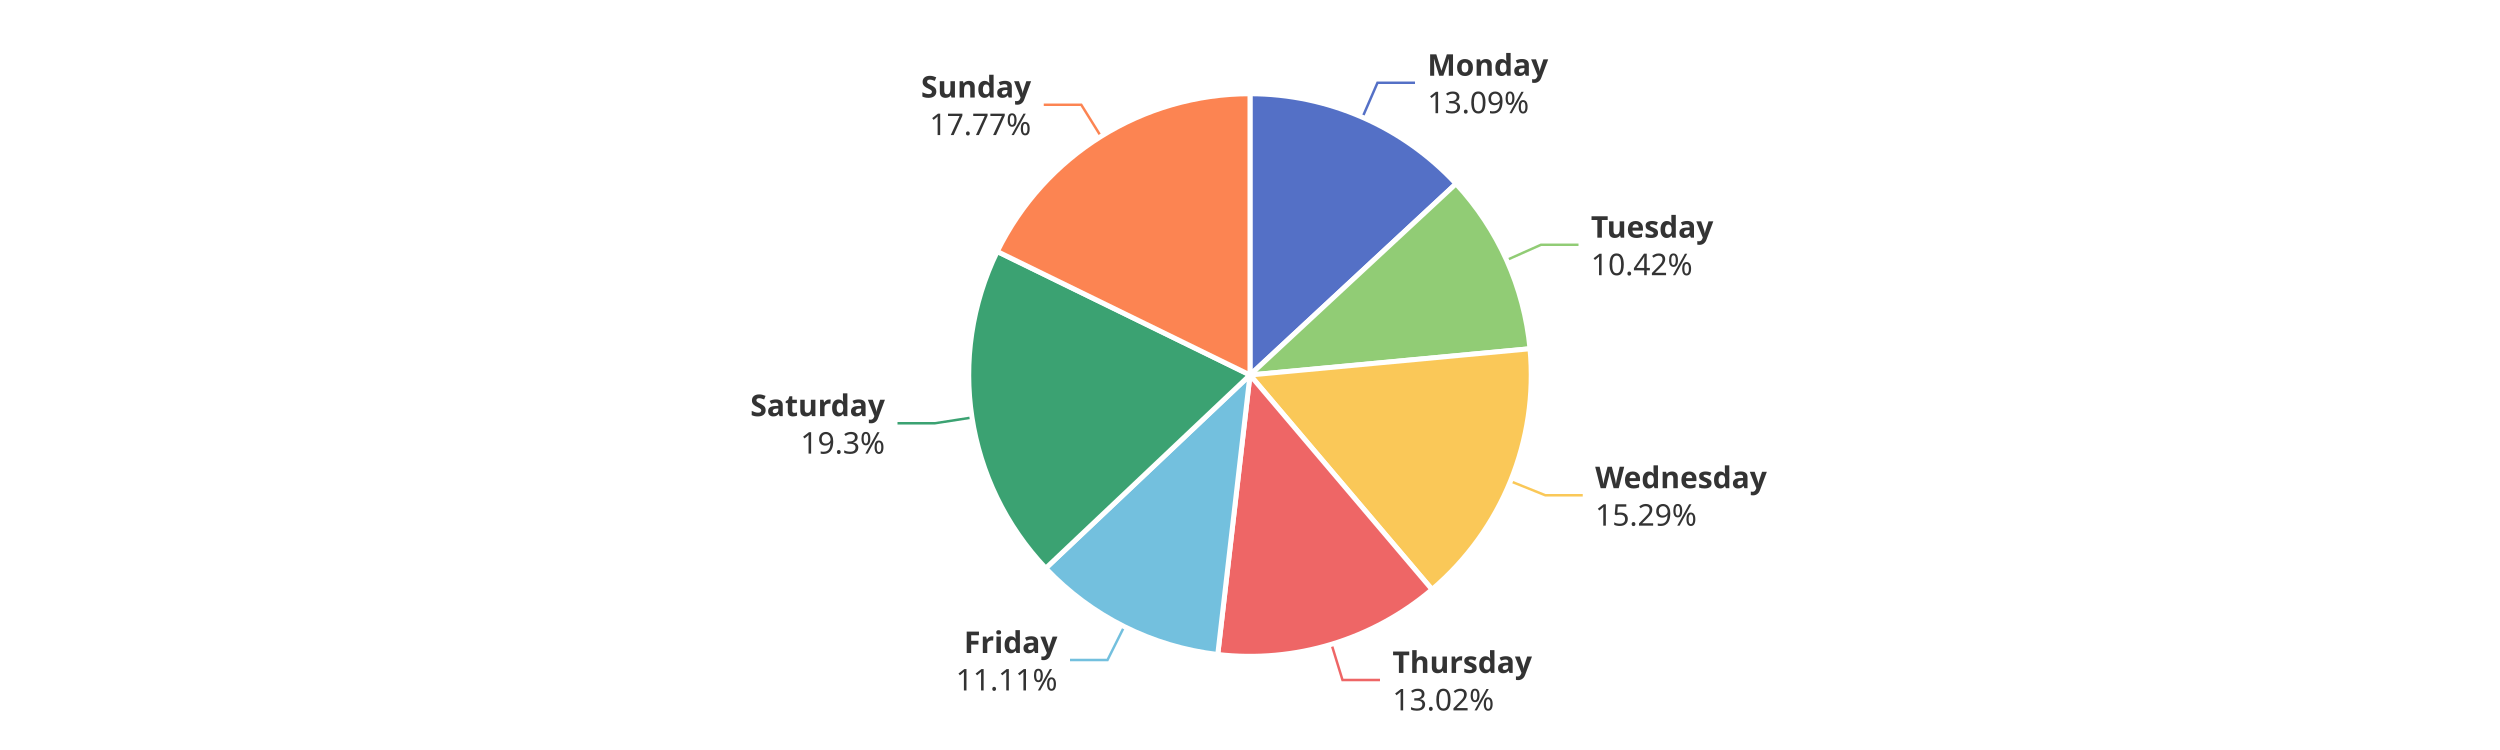
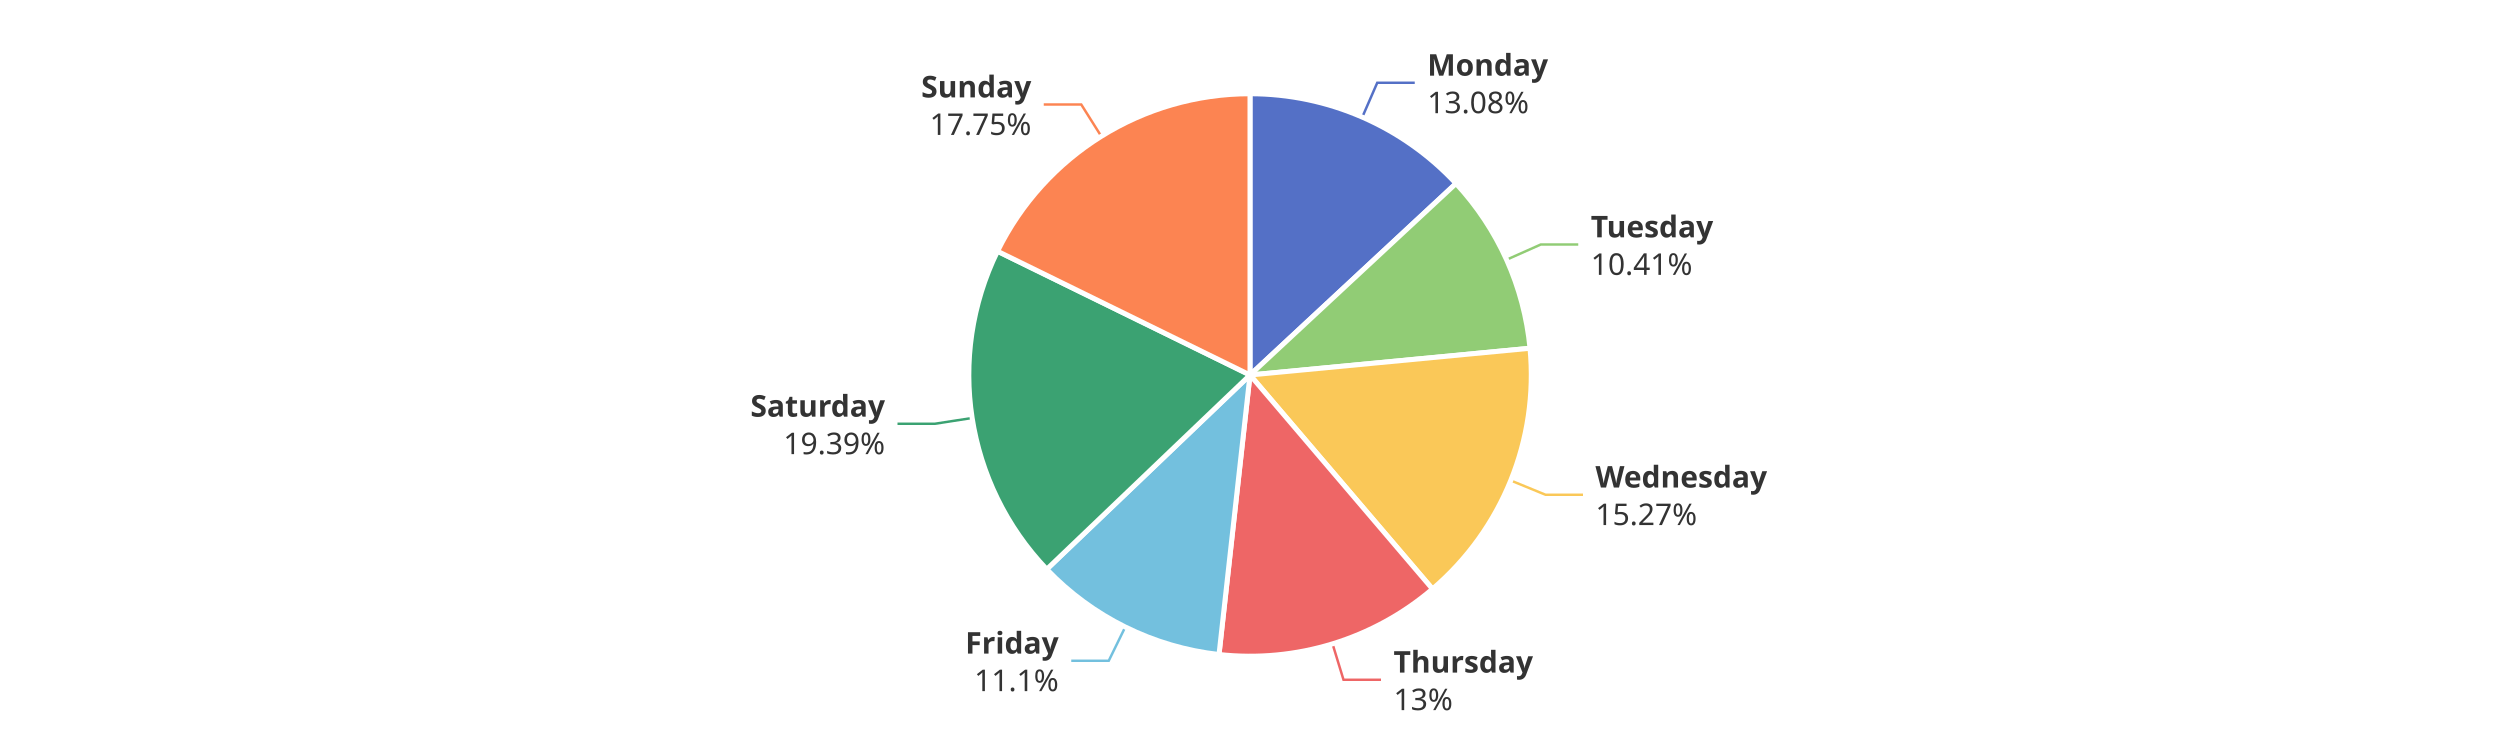
<svg xmlns="http://www.w3.org/2000/svg" width="1000" height="300" version="1.1" baseProfile="full" viewBox="0 0 1000 300">
  <rect width="1000" height="300" x="0" y="0" id="0" fill="#ffffff" />
-   <polyline points="545 46.9 551 33.1 566 33.1" fill="none" stroke="#5470c6" />
-   <polyline points="602.7 104 616.4 97.9 631.4 97.9" fill="none" stroke="#91cc75" />
-   <polyline points="604.2 192.5 618.1 198.1 633.1 198.1" fill="none" stroke="#fac858" />
-   <polyline points="532.6 257.7 537 272 552 272" fill="none" stroke="#ee6666" />
-   <polyline points="449.7 250.6 443 264 428 264" fill="none" stroke="#73c0de" />
-   <polyline points="388.8 167 374 169.3 359 169.3" fill="none" stroke="#3ba272" />
-   <polyline points="440.4 54.6 432.5 41.9 417.5 41.9" fill="none" stroke="#fc8452" />
-   <path d="M500 37.5A112.5 112.5 0 0 1 582.4 73.5L500 150Z" fill="#5470c6" stroke="#fff" stroke-width="2" stroke-linejoin="round" />
-   <path d="M582.4 73.5A112.5 112.5 0 0 1 612 139.5L500 150Z" fill="#91cc75" stroke="#fff" stroke-width="2" stroke-linejoin="round" />
-   <path d="M612 139.5A112.5 112.5 0 0 1 572.8 235.8L500 150Z" fill="#fac858" stroke="#fff" stroke-width="2" stroke-linejoin="round" />
-   <path d="M572.8 235.8A112.5 112.5 0 0 1 487.1 261.8L500 150Z" fill="#ee6666" stroke="#fff" stroke-width="2" stroke-linejoin="round" />
-   <path d="M487.1 261.8A112.5 112.5 0 0 1 418.3 227.3L500 150Z" fill="#73c0de" stroke="#fff" stroke-width="2" stroke-linejoin="round" />
-   <path d="M418.3 227.3A112.5 112.5 0 0 1 398.9 100.6L500 150Z" fill="#3ba272" stroke="#fff" stroke-width="2" stroke-linejoin="round" />
-   <path d="M398.9 100.6A112.5 112.5 0 0 1 500 37.5L500 150Z" fill="#fc8452" stroke="#fff" stroke-width="2" stroke-linejoin="round" />
-   <path d="M0 -15l42.8 0l0 30l-42.8 0Z" transform="translate(570.9718 33.132)" fill="none" />
-   <text dominant-baseline="central" text-anchor="start" style="font-size:12px;font-family:sans-serif;font-weight:bold;" y="-7.5" transform="translate(570.9718 33.132)" fill="#333" stroke="rgb(255,255,255)" stroke-width="2" paint-order="stroke" stroke-miterlimit="2">Monday</text>
-   <text dominant-baseline="central" text-anchor="start" style="font-size:12px;font-family:sans-serif;" y="7.5" transform="translate(570.9718 33.132)" fill="#333" stroke="rgb(255,255,255)" stroke-width="2" paint-order="stroke" stroke-miterlimit="2">13.09%</text>
-   <path d="M0 -15l46.2 0l0 30l-46.2 0Z" transform="translate(636.3742 97.9106)" fill="none" />
-   <text dominant-baseline="central" text-anchor="start" style="font-size:12px;font-family:sans-serif;font-weight:bold;" y="-7.5" transform="translate(636.3742 97.9106)" fill="#333" stroke="rgb(255,255,255)" stroke-width="2" paint-order="stroke" stroke-miterlimit="2">Tuesday</text>
-   <text dominant-baseline="central" text-anchor="start" style="font-size:12px;font-family:sans-serif;" y="7.5" transform="translate(636.3742 97.9106)" fill="#333" stroke="rgb(255,255,255)" stroke-width="2" paint-order="stroke" stroke-miterlimit="2">10.42%</text>
-   <path d="M0 -15l63.6 0l0 30l-63.6 0Z" transform="translate(638.0744 198.1113)" fill="none" />
-   <text dominant-baseline="central" text-anchor="start" style="font-size:12px;font-family:sans-serif;font-weight:bold;" y="-7.5" transform="translate(638.0744 198.1113)" fill="#333" stroke="rgb(255,255,255)" stroke-width="2" paint-order="stroke" stroke-miterlimit="2">Wednesday</text>
-   <text dominant-baseline="central" text-anchor="start" style="font-size:12px;font-family:sans-serif;" y="7.5" transform="translate(638.0744 198.1113)" fill="#333" stroke="rgb(255,255,255)" stroke-width="2" paint-order="stroke" stroke-miterlimit="2">15.29%</text>
-   <path d="M0 -15l50.2 0l0 30l-50.2 0Z" transform="translate(556.9957 272.0146)" fill="none" />
-   <text dominant-baseline="central" text-anchor="start" style="font-size:12px;font-family:sans-serif;font-weight:bold;" y="-7.5" transform="translate(556.9957 272.0146)" fill="#333" stroke="rgb(255,255,255)" stroke-width="2" paint-order="stroke" stroke-miterlimit="2">Thursday</text>
-   <text dominant-baseline="central" text-anchor="start" style="font-size:12px;font-family:sans-serif;" y="7.5" transform="translate(556.9957 272.0146)" fill="#333" stroke="rgb(255,255,255)" stroke-width="2" paint-order="stroke" stroke-miterlimit="2">13.02%</text>
-   <path d="M-40.9 -15l40.9 0l0 30l-40.9 0Z" transform="translate(422.9691 264.0339)" fill="none" />
-   <text dominant-baseline="central" text-anchor="end" style="font-size:12px;font-family:sans-serif;font-weight:bold;" y="-7.5" transform="translate(422.9691 264.0339)" fill="#333" stroke="rgb(255,255,255)" stroke-width="2" paint-order="stroke" stroke-miterlimit="2">Friday</text>
-   <text dominant-baseline="central" text-anchor="end" style="font-size:12px;font-family:sans-serif;" y="7.5" transform="translate(422.9691 264.0339)" fill="#333" stroke="rgb(255,255,255)" stroke-width="2" paint-order="stroke" stroke-miterlimit="2">11.11%</text>
-   <path d="M-48.2 -15l48.2 0l0 30l-48.2 0Z" transform="translate(353.9683 169.2943)" fill="none" />
-   <text dominant-baseline="central" text-anchor="end" style="font-size:12px;font-family:sans-serif;font-weight:bold;" y="-7.5" transform="translate(353.9683 169.2943)" fill="#333" stroke="rgb(255,255,255)" stroke-width="2" paint-order="stroke" stroke-miterlimit="2">Saturday</text>
-   <text dominant-baseline="central" text-anchor="end" style="font-size:12px;font-family:sans-serif;" y="7.5" transform="translate(353.9683 169.2943)" fill="#333" stroke="rgb(255,255,255)" stroke-width="2" paint-order="stroke" stroke-miterlimit="2">19.3%</text>
-   <path d="M-40.9 -15l40.9 0l0 30l-40.9 0Z" transform="translate(412.4557 41.8611)" fill="none" />
-   <text dominant-baseline="central" text-anchor="end" style="font-size:12px;font-family:sans-serif;font-weight:bold;" y="-7.5" transform="translate(412.4557 41.8611)" fill="#333" stroke="rgb(255,255,255)" stroke-width="2" paint-order="stroke" stroke-miterlimit="2">Sunday</text>
-   <text dominant-baseline="central" text-anchor="end" style="font-size:12px;font-family:sans-serif;" y="7.5" transform="translate(412.4557 41.8611)" fill="#333" stroke="rgb(255,255,255)" stroke-width="2" paint-order="stroke" stroke-miterlimit="2">17.77%</text>
+   <polyline points="544.9 46.9 550.9 33.1 565.9 33.1" fill="none" stroke="#5470c6" />
+   <polyline points="602.6 103.9 616.3 97.8 631.3 97.8" fill="none" stroke="#91cc75" />
+   <polyline points="604.3 192.2 618.2 197.9 633.2 197.9" fill="none" stroke="#fac858" />
+   <polyline points="533 257.5 537.4 271.9 552.4 271.9" fill="none" stroke="#ee6666" />
+   <polyline points="450.1 250.8 443.5 264.3 428.5 264.3" fill="none" stroke="#73c0de" />
+   <polyline points="388.8 167.2 374 169.5 359 169.5" fill="none" stroke="#3ba272" />
+   <polyline points="440.5 54.5 432.5 41.8 417.5 41.8" fill="none" stroke="#fc8452" />
+   <path d="M500 37.5A112.5 112.5 0 0 1 582.4 73.4L500 150Z" fill="#5470c6" stroke="#fff" stroke-width="2" stroke-linejoin="round" />
+   <path d="M582.4 73.4A112.5 112.5 0 0 1 612 139.3L500 150Z" fill="#91cc75" stroke="#fff" stroke-width="2" stroke-linejoin="round" />
+   <path d="M612 139.3A112.5 112.5 0 0 1 573 235.6L500 150Z" fill="#fac858" stroke="#fff" stroke-width="2" stroke-linejoin="round" />
+   <path d="M573 235.6A112.5 112.5 0 0 1 487.6 261.8L500 150Z" fill="#ee6666" stroke="#fff" stroke-width="2" stroke-linejoin="round" />
+   <path d="M487.6 261.8A112.5 112.5 0 0 1 418.7 227.7L500 150Z" fill="#73c0de" stroke="#fff" stroke-width="2" stroke-linejoin="round" />
+   <path d="M418.7 227.7A112.5 112.5 0 0 1 399 100.5L500 150Z" fill="#3ba272" stroke="#fff" stroke-width="2" stroke-linejoin="round" />
+   <path d="M399 100.5A112.5 112.5 0 0 1 500 37.5L500 150Z" fill="#fc8452" stroke="#fff" stroke-width="2" stroke-linejoin="round" />
+   <path d="M0 -15l42.8 0l0 30l-42.8 0Z" transform="translate(570.9303 33.1139)" fill="none" />
+   <text dominant-baseline="central" text-anchor="start" style="font-size:12px;font-family:sans-serif;font-weight:bold;" y="-7.5" transform="translate(570.9303 33.1139)" fill="#333" stroke="rgb(255,255,255)" stroke-width="2" paint-order="stroke" stroke-miterlimit="2">Monday</text>
+   <text dominant-baseline="central" text-anchor="start" style="font-size:12px;font-family:sans-serif;" y="7.5" transform="translate(570.9303 33.1139)" fill="#333" stroke="rgb(255,255,255)" stroke-width="2" paint-order="stroke" stroke-miterlimit="2">13.08%</text>
+   <path d="M0 -15l46.2 0l0 30l-46.2 0Z" transform="translate(636.319 97.7876)" fill="none" />
+   <text dominant-baseline="central" text-anchor="start" style="font-size:12px;font-family:sans-serif;font-weight:bold;" y="-7.5" transform="translate(636.319 97.7876)" fill="#333" stroke="rgb(255,255,255)" stroke-width="2" paint-order="stroke" stroke-miterlimit="2">Tuesday</text>
+   <text dominant-baseline="central" text-anchor="start" style="font-size:12px;font-family:sans-serif;" y="7.5" transform="translate(636.319 97.7876)" fill="#333" stroke="rgb(255,255,255)" stroke-width="2" paint-order="stroke" stroke-miterlimit="2">10.41%</text>
+   <path d="M0 -15l63.6 0l0 30l-63.6 0Z" transform="translate(638.1742 197.8655)" fill="none" />
+   <text dominant-baseline="central" text-anchor="start" style="font-size:12px;font-family:sans-serif;font-weight:bold;" y="-7.5" transform="translate(638.1742 197.8655)" fill="#333" stroke="rgb(255,255,255)" stroke-width="2" paint-order="stroke" stroke-miterlimit="2">Wednesday</text>
+   <text dominant-baseline="central" text-anchor="start" style="font-size:12px;font-family:sans-serif;" y="7.5" transform="translate(638.1742 197.8655)" fill="#333" stroke="rgb(255,255,255)" stroke-width="2" paint-order="stroke" stroke-miterlimit="2">15.27%</text>
+   <path d="M0 -15l50.2 0l0 30l-50.2 0Z" transform="translate(557.4136 271.8871)" fill="none" />
+   <text dominant-baseline="central" text-anchor="start" style="font-size:12px;font-family:sans-serif;font-weight:bold;" y="-7.5" transform="translate(557.4136 271.8871)" fill="#333" stroke="rgb(255,255,255)" stroke-width="2" paint-order="stroke" stroke-miterlimit="2">Thursday</text>
+   <text dominant-baseline="central" text-anchor="start" style="font-size:12px;font-family:sans-serif;" y="7.5" transform="translate(557.4136 271.8871)" fill="#333" stroke="rgb(255,255,255)" stroke-width="2" paint-order="stroke" stroke-miterlimit="2">13%</text>
+   <path d="M-34.2 -15l34.2 0l0 30l-34.2 0Z" transform="translate(423.4765 264.2862)" fill="none" />
+   <text dominant-baseline="central" text-anchor="end" style="font-size:12px;font-family:sans-serif;font-weight:bold;" y="-7.5" transform="translate(423.4765 264.2862)" fill="#333" stroke="rgb(255,255,255)" stroke-width="2" paint-order="stroke" stroke-miterlimit="2">Friday</text>
+   <text dominant-baseline="central" text-anchor="end" style="font-size:12px;font-family:sans-serif;" y="7.5" transform="translate(423.4765 264.2862)" fill="#333" stroke="rgb(255,255,255)" stroke-width="2" paint-order="stroke" stroke-miterlimit="2">11.1%</text>
+   <path d="M-48.2 -15l48.2 0l0 30l-48.2 0Z" transform="translate(354.0016 169.5101)" fill="none" />
+   <text dominant-baseline="central" text-anchor="end" style="font-size:12px;font-family:sans-serif;font-weight:bold;" y="-7.5" transform="translate(354.0016 169.5101)" fill="#333" stroke="rgb(255,255,255)" stroke-width="2" paint-order="stroke" stroke-miterlimit="2">Saturday</text>
+   <text dominant-baseline="central" text-anchor="end" style="font-size:12px;font-family:sans-serif;" y="7.5" transform="translate(354.0016 169.5101)" fill="#333" stroke="rgb(255,255,255)" stroke-width="2" paint-order="stroke" stroke-miterlimit="2">19.39%</text>
+   <path d="M-40.9 -15l40.9 0l0 30l-40.9 0Z" transform="translate(412.5297 41.8149)" fill="none" />
+   <text dominant-baseline="central" text-anchor="end" style="font-size:12px;font-family:sans-serif;font-weight:bold;" y="-7.5" transform="translate(412.5297 41.8149)" fill="#333" stroke="rgb(255,255,255)" stroke-width="2" paint-order="stroke" stroke-miterlimit="2">Sunday</text>
+   <text dominant-baseline="central" text-anchor="end" style="font-size:12px;font-family:sans-serif;" y="7.5" transform="translate(412.5297 41.8149)" fill="#333" stroke="rgb(255,255,255)" stroke-width="2" paint-order="stroke" stroke-miterlimit="2">17.75%</text>
</svg>
